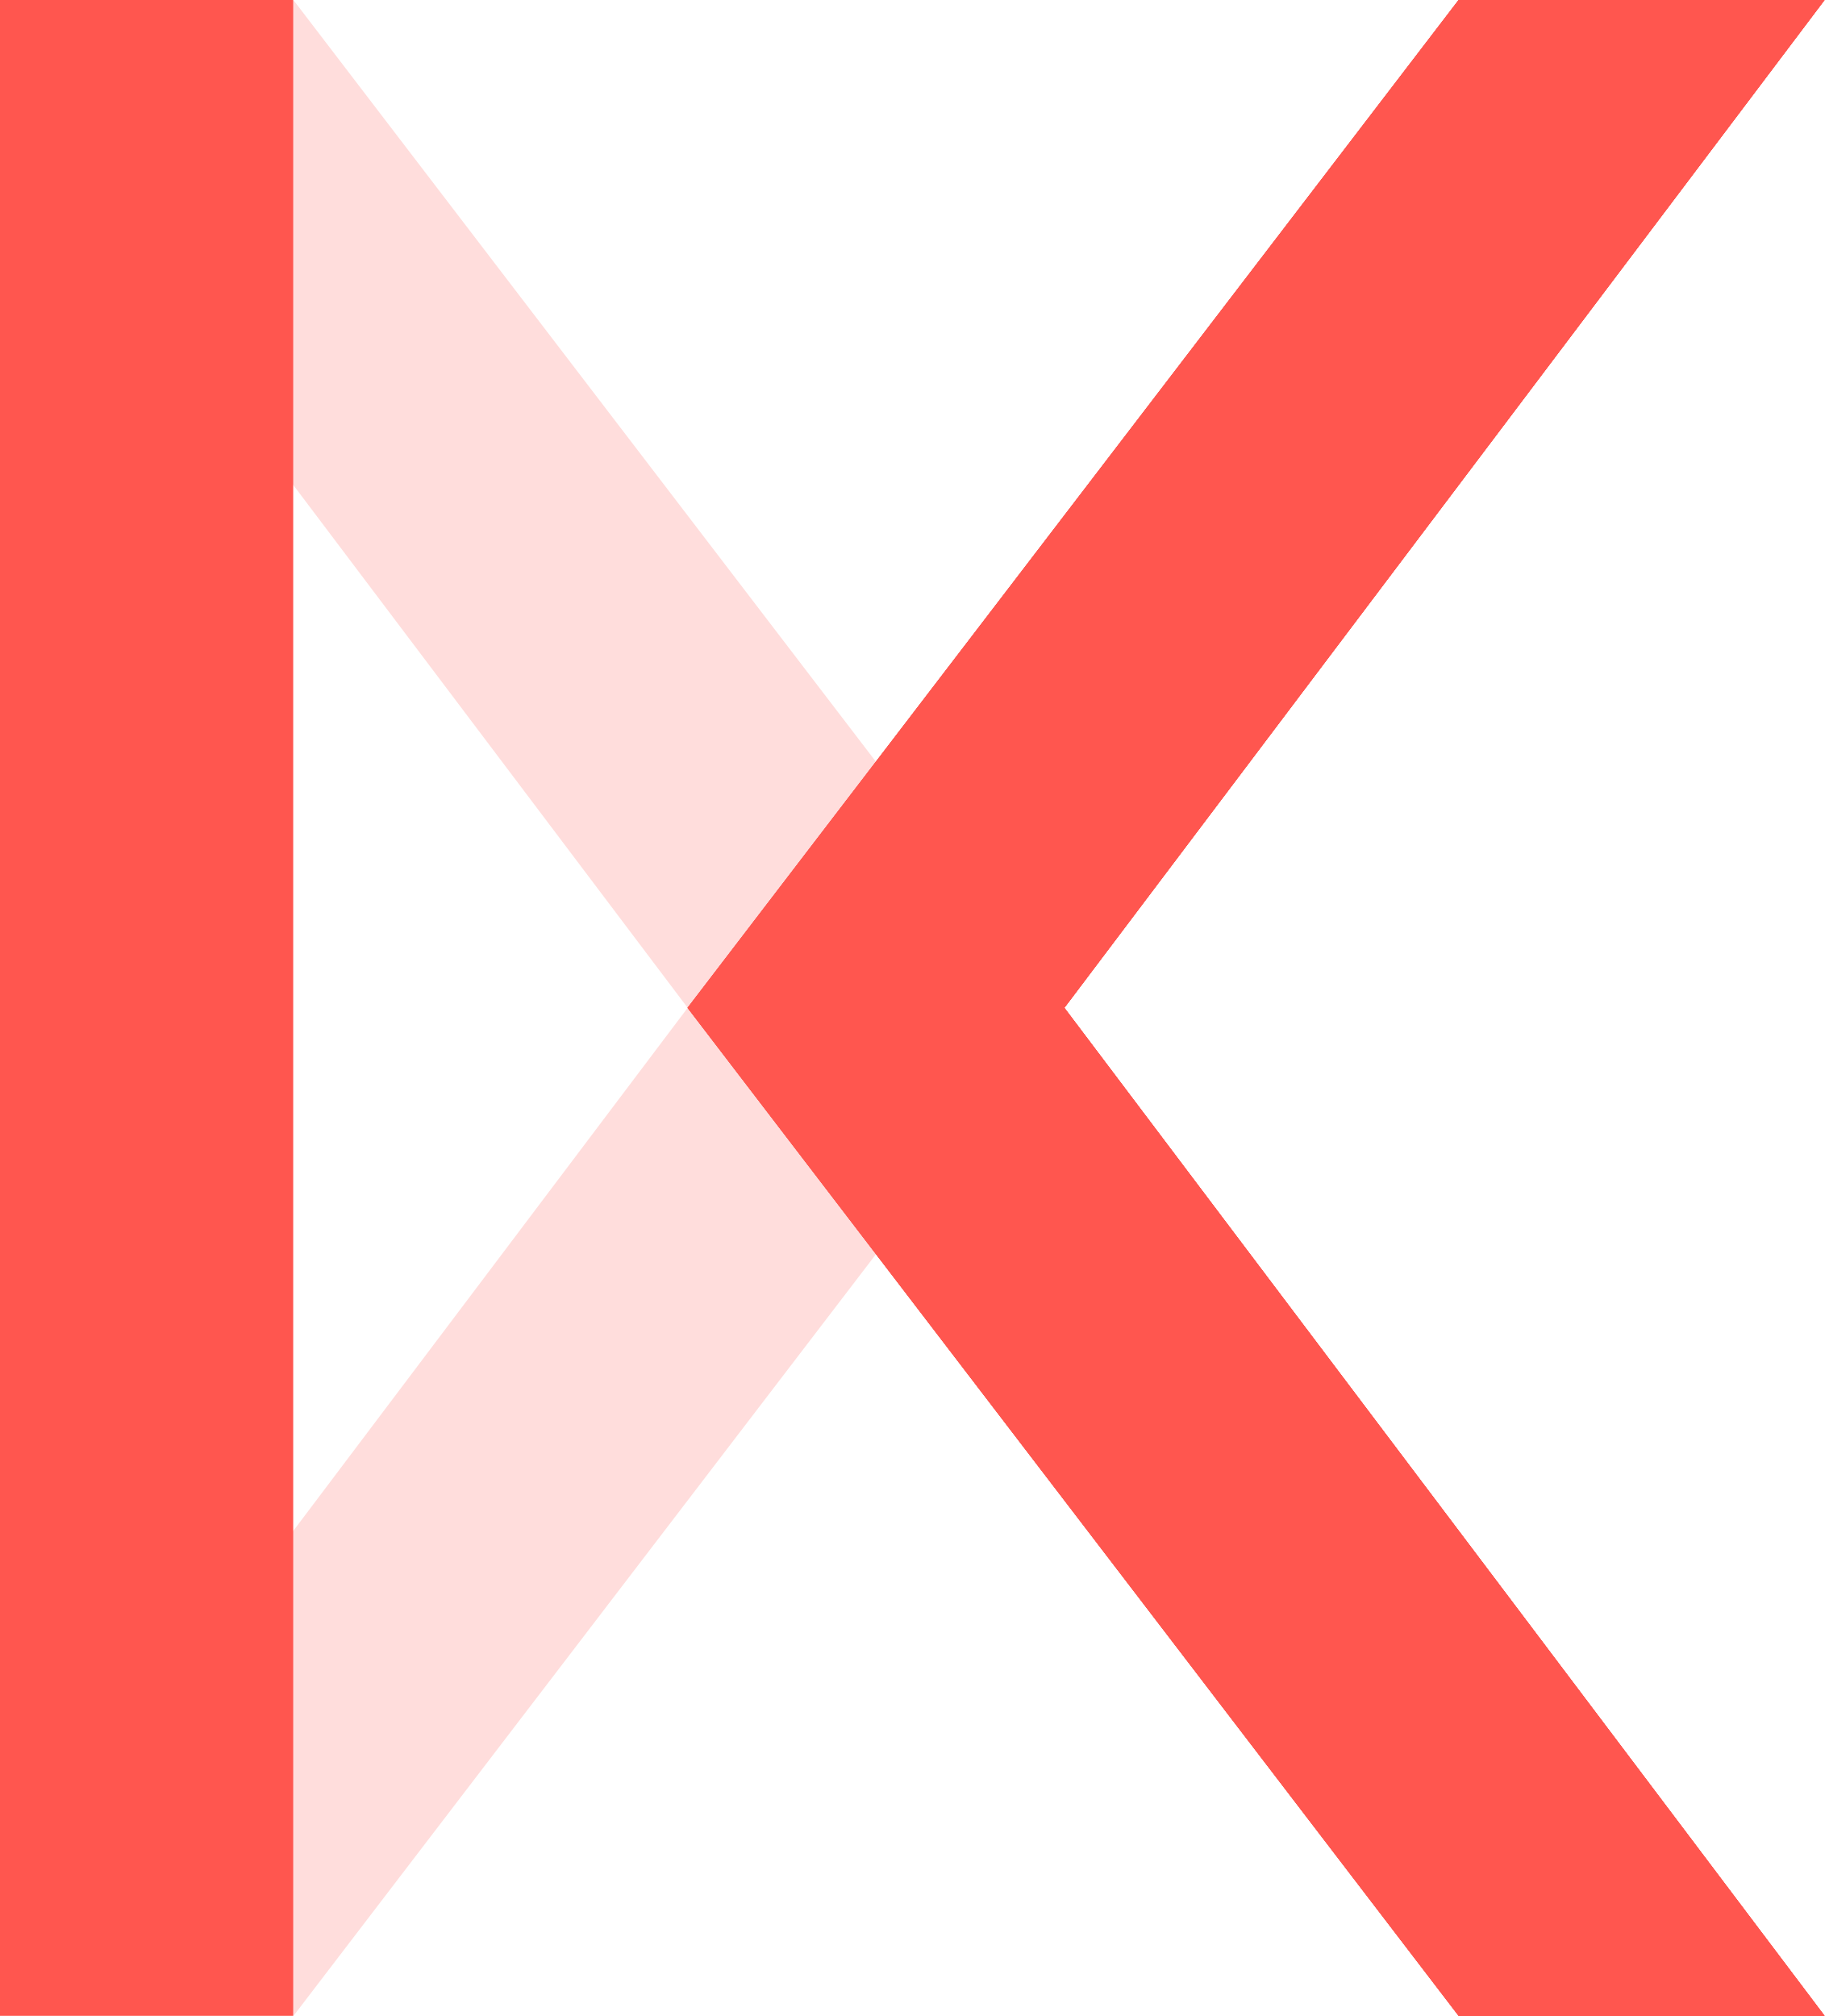
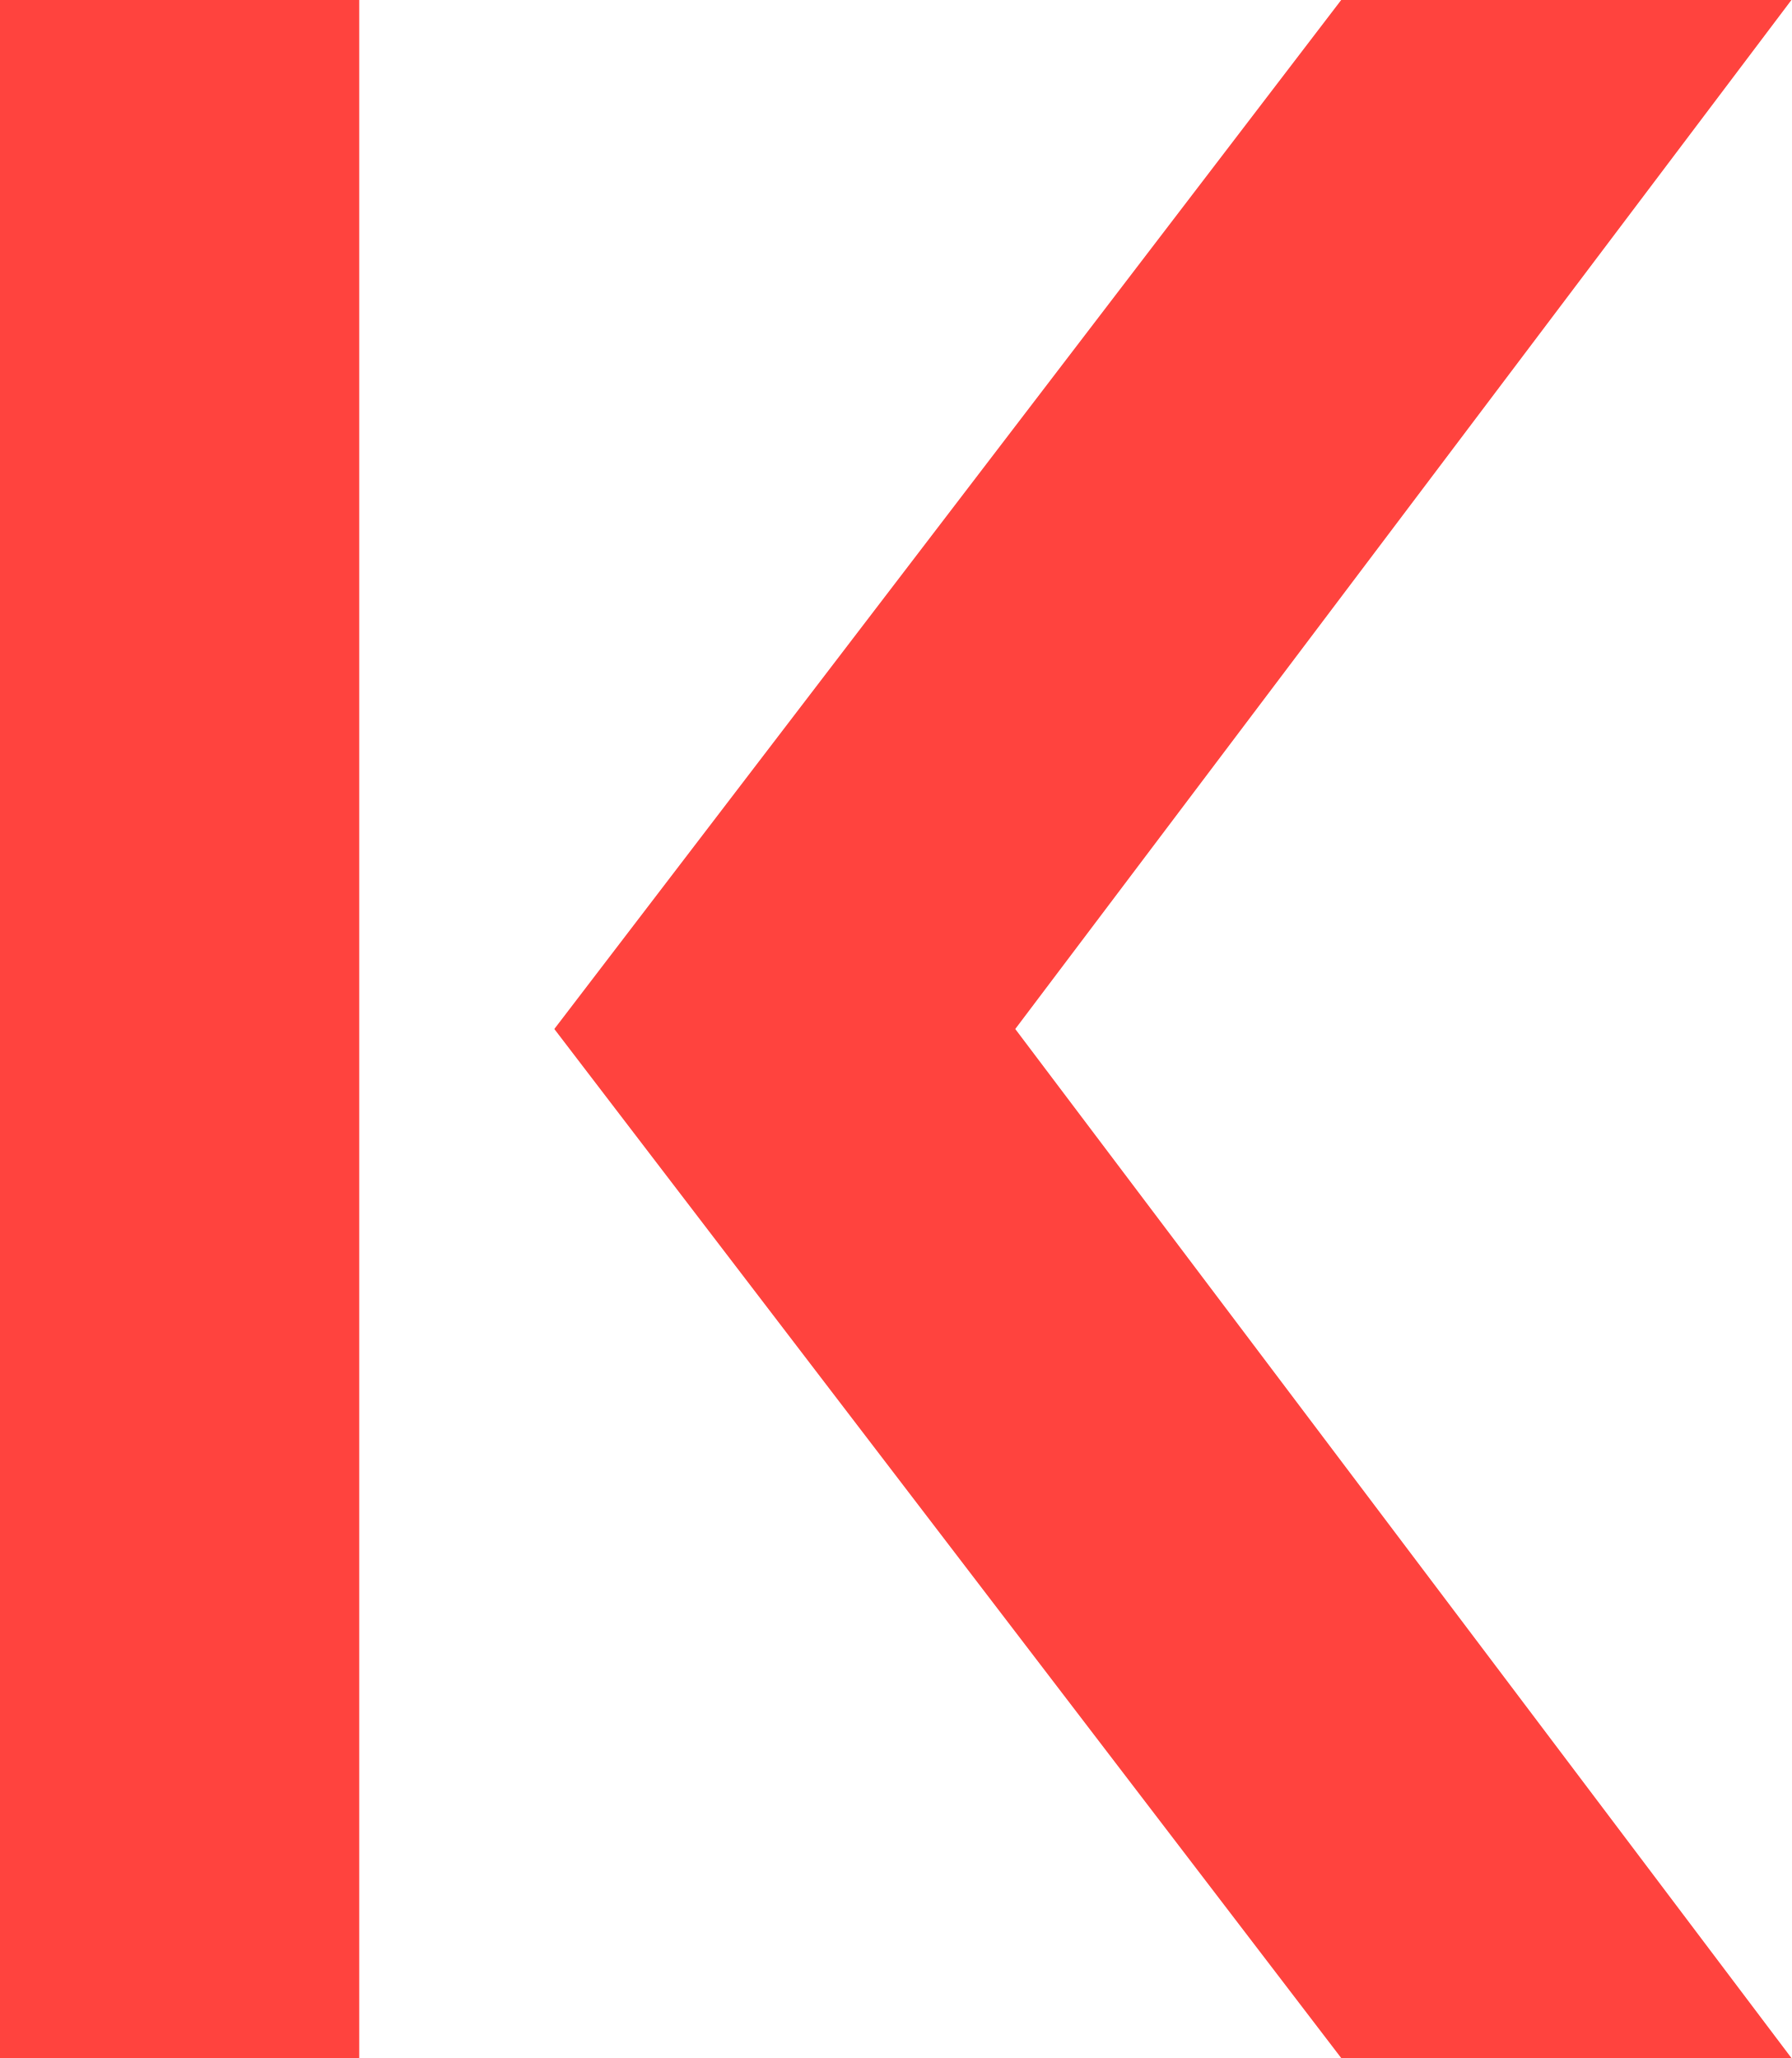
- <svg xmlns="http://www.w3.org/2000/svg" viewBox="0 0 2000 2210">
-   <path fill="#ff564f" d="M198.5 1841.3 321.6 2210l845-1105L321.6 0 192.5 360.7l561.3 744.1-555.3 736.5z" opacity=".2" />
-   <path fill="#f08179" d="M1999.7 2209.8h-401l-845.2-1105L1598.7 0h401l-833.3 1104.8 833.3 1105z" />
-   <path fill="#ff564f" d="M0 0h321.4v2209.8H0V0zm2000 2209.8h-401l-845.2-1105L1599 0h401l-833.3 1104.8 833.3 1105z" />
-   <path fill="#ff564f" d="M2000 2209.8h-401l-845.2-1105L1599 0h401l-833.3 1104.8 833.3 1105z" />
-   <path fill="#ff564f" d="M2000 2209.8h-401l-845.2-1105L1599 0h401l-833.3 1104.8 833.3 1105z" />
-   <path fill="#ff564f" d="M2000 2209.8h-401l-845.2-1105L1599 0h401l-833.3 1104.8 833.3 1105z" />
+ <svg xmlns="http://www.w3.org/2000/svg" viewBox="0 0 301.2 346">
+   <path fill="#ff433e" d="M0 0h60.4v346H0zm225.5 0h75.7L170.7 173l130.5 173h-75.7L93.2 173z" />
</svg>
